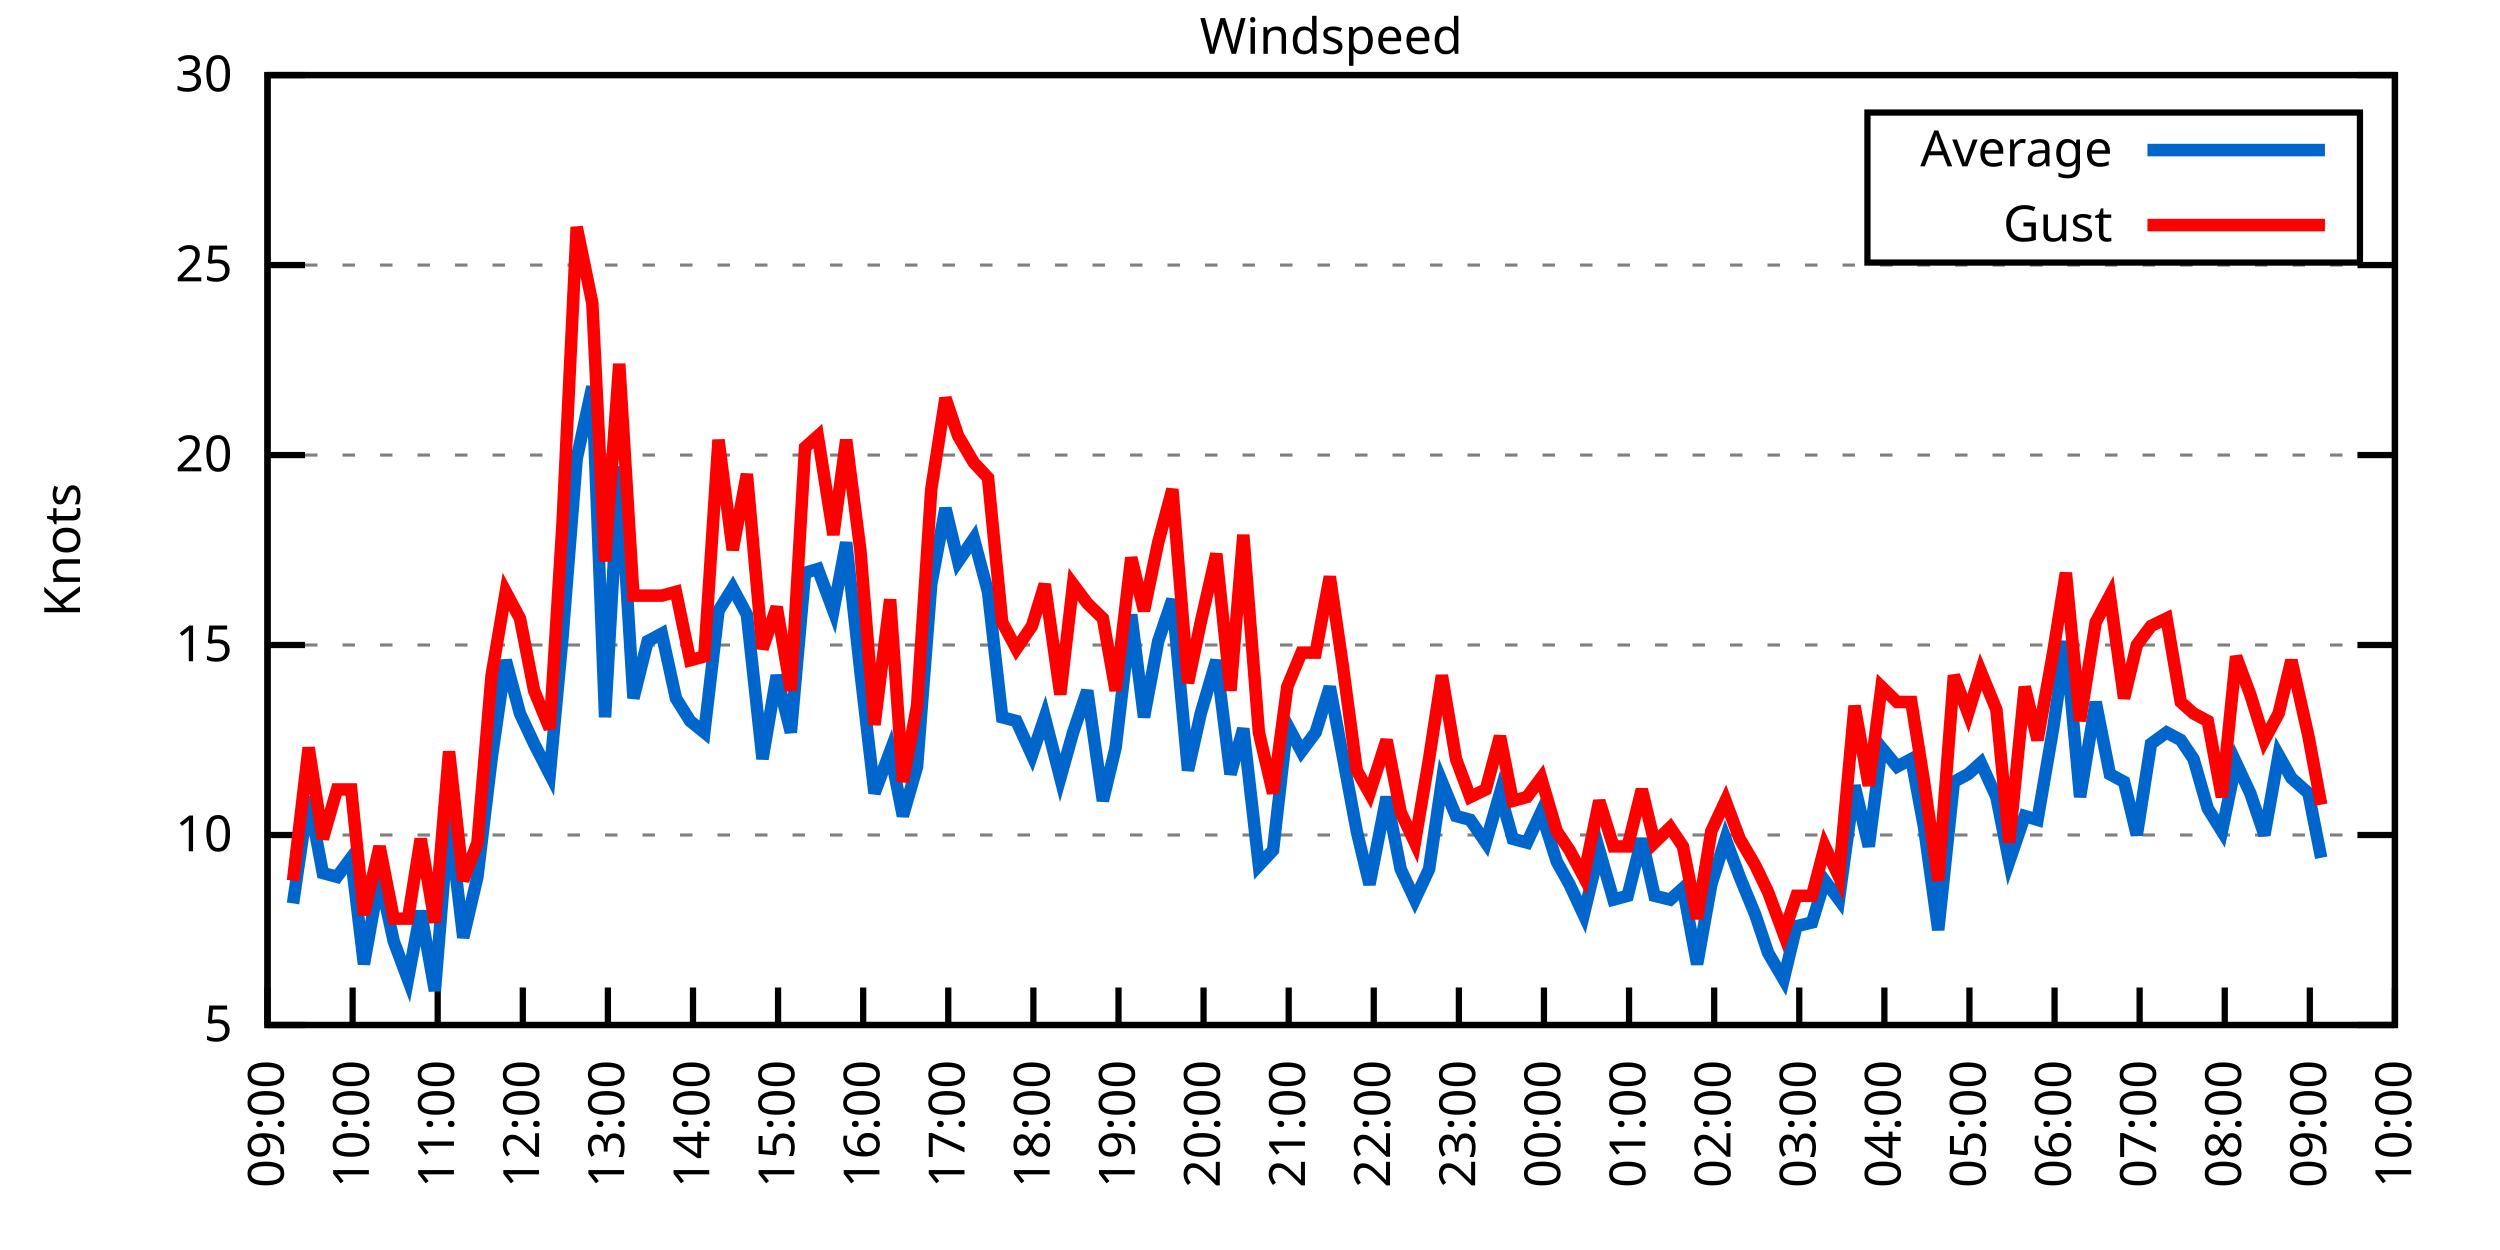
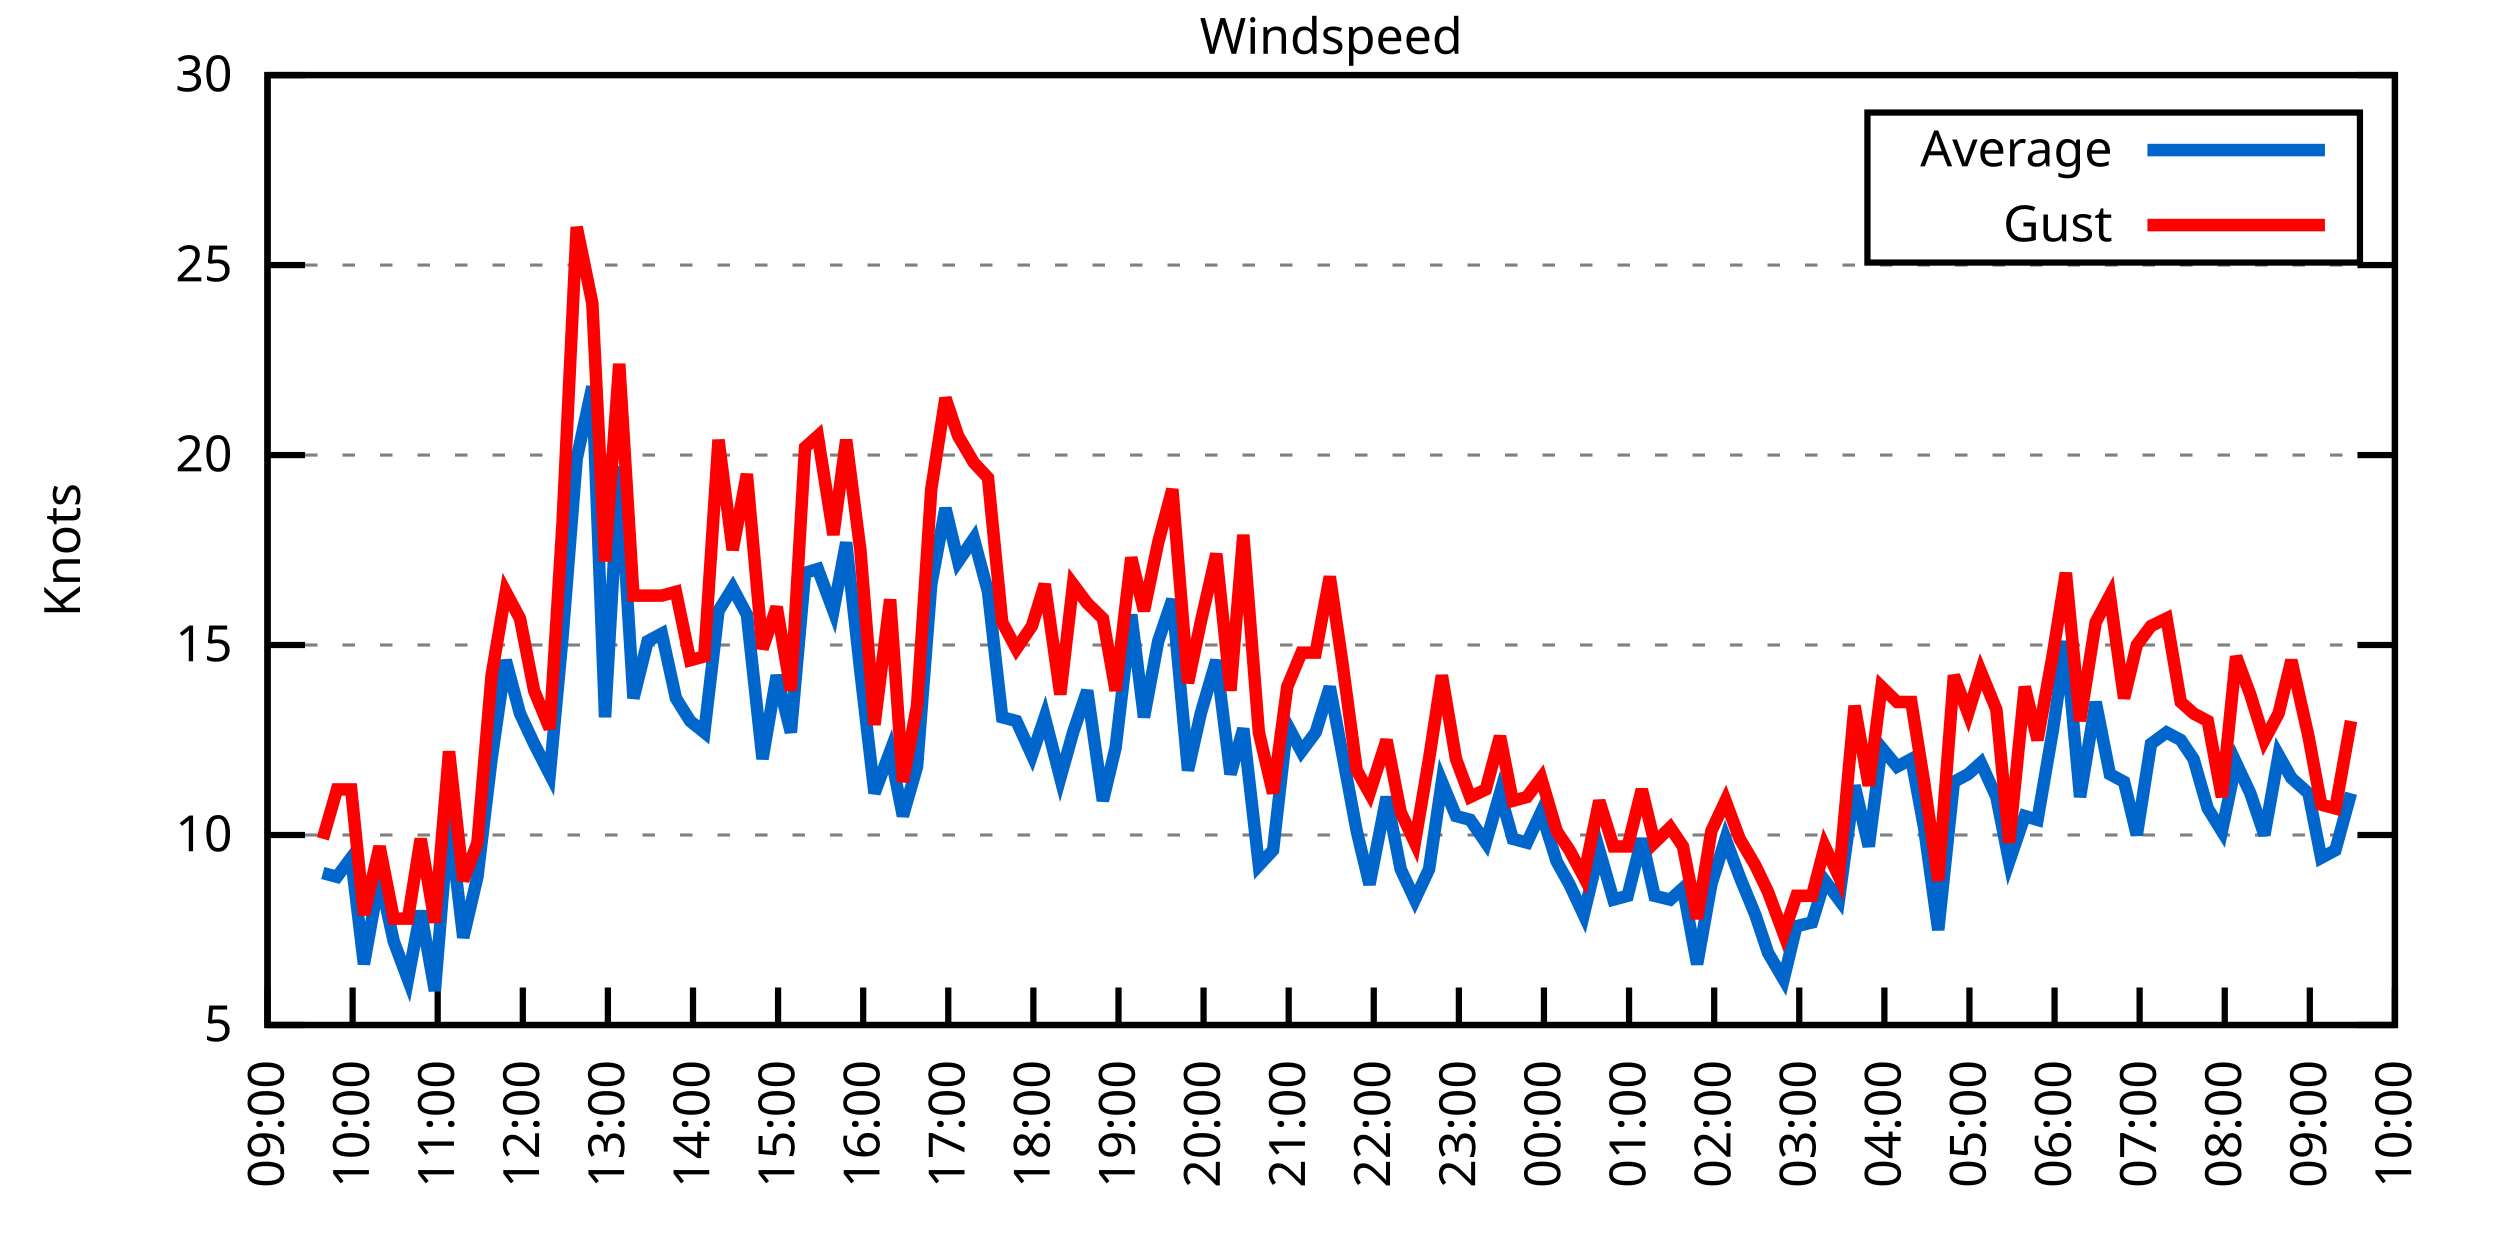
<svg xmlns="http://www.w3.org/2000/svg" xmlns:xlink="http://www.w3.org/1999/xlink" width="400" height="200" viewBox="0 0 400 200">
  <g id="gnuplot_canvas">
    <rect x="0" y="0" width="400" height="200" fill="none" />
    <defs>
      <circle id="gpDot" r="0.5" stroke-width="0.5" stroke="currentColor" />
      <path id="gpPt0" stroke-width="0.333" stroke="currentColor" d="M-1,0 h2 M0,-1 v2" />
      <path id="gpPt1" stroke-width="0.333" stroke="currentColor" d="M-1,-1 L1,1 M1,-1 L-1,1" />
      <path id="gpPt2" stroke-width="0.333" stroke="currentColor" d="M-1,0 L1,0 M0,-1 L0,1 M-1,-1 L1,1 M-1,1 L1,-1" />
      <rect id="gpPt3" stroke-width="0.333" stroke="currentColor" x="-1" y="-1" width="2" height="2" />
      <rect id="gpPt4" stroke-width="0.333" stroke="currentColor" fill="currentColor" x="-1" y="-1" width="2" height="2" />
      <circle id="gpPt5" stroke-width="0.333" stroke="currentColor" cx="0" cy="0" r="1" />
      <use xlink:href="#gpPt5" id="gpPt6" fill="currentColor" stroke="none" />
      <path id="gpPt7" stroke-width="0.333" stroke="currentColor" d="M0,-1.33 L-1.33,0.67 L1.33,0.67 z" />
      <use xlink:href="#gpPt7" id="gpPt8" fill="currentColor" stroke="none" />
      <use xlink:href="#gpPt7" id="gpPt9" stroke="currentColor" transform="rotate(180)" />
      <use xlink:href="#gpPt9" id="gpPt10" fill="currentColor" stroke="none" />
      <use xlink:href="#gpPt3" id="gpPt11" stroke="currentColor" transform="rotate(45)" />
      <use xlink:href="#gpPt11" id="gpPt12" fill="currentColor" stroke="none" />
      <path id="gpPt13" stroke-width="0.333" stroke="currentColor" d="M0,1.330 L1.265,0.411 L0.782,-1.067 L-0.782,-1.076 L-1.265,0.411 z" />
      <use xlink:href="#gpPt13" id="gpPt14" fill="currentColor" stroke="none" />
      <filter id="textbox" filterUnits="objectBoundingBox" x="0" y="0" height="1" width="1">
        <feFlood flood-color="white" flood-opacity="1" result="bgnd" />
        <feComposite in="SourceGraphic" in2="bgnd" operator="atop" />
      </filter>
      <filter id="greybox" filterUnits="objectBoundingBox" x="0" y="0" height="1" width="1">
        <feFlood flood-color="lightgrey" flood-opacity="1" result="grey" />
        <feComposite in="SourceGraphic" in2="grey" operator="atop" />
      </filter>
    </defs>
    <g fill="none" color="white" stroke="currentColor" stroke-width="1.00" stroke-linecap="butt" stroke-linejoin="miter">
</g>
    <g fill="none" color="black" stroke="currentColor" stroke-width="1.00" stroke-linecap="butt" stroke-linejoin="miter">
      <g stroke="none" shape-rendering="crispEdges">
        <polygon fill="rgb(255, 255, 255)" points="42.80,164.00 383.18,164.00 383.18,12.02 42.80,12.02 " />
      </g>
    </g>
    <g fill="none" color="black" stroke="currentColor" stroke-width="1.00" stroke-linecap="butt" stroke-linejoin="miter">
</g>
    <g fill="none" color="black" stroke="black" stroke-width="0.50" stroke-linecap="butt" stroke-linejoin="miter">
</g>
    <g fill="none" color="gray" stroke="currentColor" stroke-width="0.50" stroke-linecap="butt" stroke-linejoin="miter">
      <path stroke="gray" stroke-dasharray="2,4" class="gridline" d="M42.80,164.00 L383.19,164.00  " />
    </g>
    <g fill="none" color="gray" stroke="gray" stroke-width="1.00" stroke-linecap="butt" stroke-linejoin="miter">
</g>
    <g fill="none" color="black" stroke="currentColor" stroke-width="1.00" stroke-linecap="butt" stroke-linejoin="miter">
      <path stroke="black" d="M42.80,164.00 L48.80,164.00 M383.19,164.00 L377.19,164.00  " />
      <g transform="translate(37.20,166.60)" stroke="none" fill="black" font-family="Sans" font-size="8.00" text-anchor="end">
        <text>
          <tspan font-family="Sans"> 5</tspan>
        </text>
      </g>
    </g>
    <g fill="none" color="black" stroke="currentColor" stroke-width="1.00" stroke-linecap="butt" stroke-linejoin="miter">
</g>
    <g fill="none" color="black" stroke="black" stroke-width="0.50" stroke-linecap="butt" stroke-linejoin="miter">
</g>
    <g fill="none" color="gray" stroke="currentColor" stroke-width="0.50" stroke-linecap="butt" stroke-linejoin="miter">
      <path stroke="gray" stroke-dasharray="2,4" class="gridline" d="M42.80,133.60 L383.19,133.60  " />
    </g>
    <g fill="none" color="gray" stroke="gray" stroke-width="1.00" stroke-linecap="butt" stroke-linejoin="miter">
</g>
    <g fill="none" color="black" stroke="currentColor" stroke-width="1.00" stroke-linecap="butt" stroke-linejoin="miter">
      <path stroke="black" d="M42.80,133.60 L48.80,133.60 M383.19,133.60 L377.19,133.60  " />
      <g transform="translate(37.20,136.20)" stroke="none" fill="black" font-family="Sans" font-size="8.00" text-anchor="end">
        <text>
          <tspan font-family="Sans"> 10</tspan>
        </text>
      </g>
    </g>
    <g fill="none" color="black" stroke="currentColor" stroke-width="1.00" stroke-linecap="butt" stroke-linejoin="miter">
</g>
    <g fill="none" color="black" stroke="black" stroke-width="0.50" stroke-linecap="butt" stroke-linejoin="miter">
</g>
    <g fill="none" color="gray" stroke="currentColor" stroke-width="0.50" stroke-linecap="butt" stroke-linejoin="miter">
      <path stroke="gray" stroke-dasharray="2,4" class="gridline" d="M42.80,103.20 L383.19,103.20  " />
    </g>
    <g fill="none" color="gray" stroke="gray" stroke-width="1.00" stroke-linecap="butt" stroke-linejoin="miter">
</g>
    <g fill="none" color="black" stroke="currentColor" stroke-width="1.00" stroke-linecap="butt" stroke-linejoin="miter">
      <path stroke="black" d="M42.80,103.20 L48.80,103.20 M383.19,103.20 L377.19,103.20  " />
      <g transform="translate(37.20,105.80)" stroke="none" fill="black" font-family="Sans" font-size="8.00" text-anchor="end">
        <text>
          <tspan font-family="Sans"> 15</tspan>
        </text>
      </g>
    </g>
    <g fill="none" color="black" stroke="currentColor" stroke-width="1.00" stroke-linecap="butt" stroke-linejoin="miter">
</g>
    <g fill="none" color="black" stroke="black" stroke-width="0.50" stroke-linecap="butt" stroke-linejoin="miter">
</g>
    <g fill="none" color="gray" stroke="currentColor" stroke-width="0.50" stroke-linecap="butt" stroke-linejoin="miter">
      <path stroke="gray" stroke-dasharray="2,4" class="gridline" d="M42.80,72.81 L383.19,72.81  " />
    </g>
    <g fill="none" color="gray" stroke="gray" stroke-width="1.00" stroke-linecap="butt" stroke-linejoin="miter">
</g>
    <g fill="none" color="black" stroke="currentColor" stroke-width="1.00" stroke-linecap="butt" stroke-linejoin="miter">
      <path stroke="black" d="M42.80,72.81 L48.80,72.81 M383.19,72.81 L377.19,72.81  " />
      <g transform="translate(37.20,75.41)" stroke="none" fill="black" font-family="Sans" font-size="8.00" text-anchor="end">
        <text>
          <tspan font-family="Sans"> 20</tspan>
        </text>
      </g>
    </g>
    <g fill="none" color="black" stroke="currentColor" stroke-width="1.00" stroke-linecap="butt" stroke-linejoin="miter">
</g>
    <g fill="none" color="black" stroke="black" stroke-width="0.50" stroke-linecap="butt" stroke-linejoin="miter">
</g>
    <g fill="none" color="gray" stroke="currentColor" stroke-width="0.50" stroke-linecap="butt" stroke-linejoin="miter">
      <path stroke="gray" stroke-dasharray="2,4" class="gridline" d="M42.80,42.41 L383.19,42.41  " />
    </g>
    <g fill="none" color="gray" stroke="gray" stroke-width="1.00" stroke-linecap="butt" stroke-linejoin="miter">
</g>
    <g fill="none" color="black" stroke="currentColor" stroke-width="1.00" stroke-linecap="butt" stroke-linejoin="miter">
      <path stroke="black" d="M42.80,42.41 L48.80,42.41 M383.19,42.41 L377.19,42.41  " />
      <g transform="translate(37.20,45.01)" stroke="none" fill="black" font-family="Sans" font-size="8.00" text-anchor="end">
        <text>
          <tspan font-family="Sans"> 25</tspan>
        </text>
      </g>
    </g>
    <g fill="none" color="black" stroke="currentColor" stroke-width="1.00" stroke-linecap="butt" stroke-linejoin="miter">
</g>
    <g fill="none" color="black" stroke="black" stroke-width="0.50" stroke-linecap="butt" stroke-linejoin="miter">
</g>
    <g fill="none" color="gray" stroke="currentColor" stroke-width="0.50" stroke-linecap="butt" stroke-linejoin="miter">
      <path stroke="gray" stroke-dasharray="2,4" class="gridline" d="M42.80,12.01 L383.19,12.01  " />
    </g>
    <g fill="none" color="gray" stroke="gray" stroke-width="1.00" stroke-linecap="butt" stroke-linejoin="miter">
</g>
    <g fill="none" color="black" stroke="currentColor" stroke-width="1.00" stroke-linecap="butt" stroke-linejoin="miter">
      <path stroke="black" d="M42.80,12.01 L48.80,12.01 M383.19,12.01 L377.19,12.01  " />
      <g transform="translate(37.20,14.61)" stroke="none" fill="black" font-family="Sans" font-size="8.00" text-anchor="end">
        <text>
          <tspan font-family="Sans"> 30</tspan>
        </text>
      </g>
    </g>
    <g fill="none" color="black" stroke="currentColor" stroke-width="1.00" stroke-linecap="butt" stroke-linejoin="miter">
      <path stroke="black" d="M42.80,164.00 L42.80,158.00  " />
      <g transform="translate(45.40,169.60) rotate(270.00)" stroke="none" fill="black" font-family="Sans" font-size="8.00" text-anchor="end">
        <text>
          <tspan font-family="Sans">09:00</tspan>
        </text>
      </g>
    </g>
    <g fill="none" color="black" stroke="currentColor" stroke-width="1.00" stroke-linecap="butt" stroke-linejoin="miter">
      <path stroke="black" d="M56.42,164.00 L56.42,158.00  " />
      <g transform="translate(59.02,169.60) rotate(270.00)" stroke="none" fill="black" font-family="Sans" font-size="8.00" text-anchor="end">
        <text>
          <tspan font-family="Sans">10:00</tspan>
        </text>
      </g>
    </g>
    <g fill="none" color="black" stroke="currentColor" stroke-width="1.00" stroke-linecap="butt" stroke-linejoin="miter">
      <path stroke="black" d="M70.03,164.00 L70.03,158.00  " />
      <g transform="translate(72.63,169.60) rotate(270.00)" stroke="none" fill="black" font-family="Sans" font-size="8.00" text-anchor="end">
        <text>
          <tspan font-family="Sans">11:00</tspan>
        </text>
      </g>
    </g>
    <g fill="none" color="black" stroke="currentColor" stroke-width="1.00" stroke-linecap="butt" stroke-linejoin="miter">
      <path stroke="black" d="M83.65,164.00 L83.65,158.00  " />
      <g transform="translate(86.25,169.60) rotate(270.00)" stroke="none" fill="black" font-family="Sans" font-size="8.00" text-anchor="end">
        <text>
          <tspan font-family="Sans">12:00</tspan>
        </text>
      </g>
    </g>
    <g fill="none" color="black" stroke="currentColor" stroke-width="1.00" stroke-linecap="butt" stroke-linejoin="miter">
      <path stroke="black" d="M97.26,164.00 L97.26,158.00  " />
      <g transform="translate(99.86,169.60) rotate(270.00)" stroke="none" fill="black" font-family="Sans" font-size="8.00" text-anchor="end">
        <text>
          <tspan font-family="Sans">13:00</tspan>
        </text>
      </g>
    </g>
    <g fill="none" color="black" stroke="currentColor" stroke-width="1.00" stroke-linecap="butt" stroke-linejoin="miter">
      <path stroke="black" d="M110.88,164.00 L110.88,158.00  " />
      <g transform="translate(113.48,169.60) rotate(270.00)" stroke="none" fill="black" font-family="Sans" font-size="8.00" text-anchor="end">
        <text>
          <tspan font-family="Sans">14:00</tspan>
        </text>
      </g>
    </g>
    <g fill="none" color="black" stroke="currentColor" stroke-width="1.00" stroke-linecap="butt" stroke-linejoin="miter">
      <path stroke="black" d="M124.49,164.00 L124.49,158.00  " />
      <g transform="translate(127.09,169.60) rotate(270.00)" stroke="none" fill="black" font-family="Sans" font-size="8.00" text-anchor="end">
        <text>
          <tspan font-family="Sans">15:00</tspan>
        </text>
      </g>
    </g>
    <g fill="none" color="black" stroke="currentColor" stroke-width="1.00" stroke-linecap="butt" stroke-linejoin="miter">
      <path stroke="black" d="M138.11,164.00 L138.11,158.00  " />
      <g transform="translate(140.71,169.60) rotate(270.00)" stroke="none" fill="black" font-family="Sans" font-size="8.00" text-anchor="end">
        <text>
          <tspan font-family="Sans">16:00</tspan>
        </text>
      </g>
    </g>
    <g fill="none" color="black" stroke="currentColor" stroke-width="1.00" stroke-linecap="butt" stroke-linejoin="miter">
      <path stroke="black" d="M151.72,164.00 L151.72,158.00  " />
      <g transform="translate(154.32,169.60) rotate(270.00)" stroke="none" fill="black" font-family="Sans" font-size="8.00" text-anchor="end">
        <text>
          <tspan font-family="Sans">17:00</tspan>
        </text>
      </g>
    </g>
    <g fill="none" color="black" stroke="currentColor" stroke-width="1.00" stroke-linecap="butt" stroke-linejoin="miter">
      <path stroke="black" d="M165.34,164.00 L165.34,158.00  " />
      <g transform="translate(167.94,169.60) rotate(270.00)" stroke="none" fill="black" font-family="Sans" font-size="8.00" text-anchor="end">
        <text>
          <tspan font-family="Sans">18:00</tspan>
        </text>
      </g>
    </g>
    <g fill="none" color="black" stroke="currentColor" stroke-width="1.00" stroke-linecap="butt" stroke-linejoin="miter">
      <path stroke="black" d="M178.96,164.00 L178.96,158.00  " />
      <g transform="translate(181.56,169.60) rotate(270.00)" stroke="none" fill="black" font-family="Sans" font-size="8.00" text-anchor="end">
        <text>
          <tspan font-family="Sans">19:00</tspan>
        </text>
      </g>
    </g>
    <g fill="none" color="black" stroke="currentColor" stroke-width="1.00" stroke-linecap="butt" stroke-linejoin="miter">
      <path stroke="black" d="M192.57,164.00 L192.57,158.00  " />
      <g transform="translate(195.17,169.60) rotate(270.00)" stroke="none" fill="black" font-family="Sans" font-size="8.00" text-anchor="end">
        <text>
          <tspan font-family="Sans">20:00</tspan>
        </text>
      </g>
    </g>
    <g fill="none" color="black" stroke="currentColor" stroke-width="1.00" stroke-linecap="butt" stroke-linejoin="miter">
      <path stroke="black" d="M206.19,164.00 L206.19,158.00  " />
      <g transform="translate(208.79,169.60) rotate(270.00)" stroke="none" fill="black" font-family="Sans" font-size="8.00" text-anchor="end">
        <text>
          <tspan font-family="Sans">21:00</tspan>
        </text>
      </g>
    </g>
    <g fill="none" color="black" stroke="currentColor" stroke-width="1.00" stroke-linecap="butt" stroke-linejoin="miter">
      <path stroke="black" d="M219.80,164.00 L219.80,158.00  " />
      <g transform="translate(222.40,169.60) rotate(270.00)" stroke="none" fill="black" font-family="Sans" font-size="8.00" text-anchor="end">
        <text>
          <tspan font-family="Sans">22:00</tspan>
        </text>
      </g>
    </g>
    <g fill="none" color="black" stroke="currentColor" stroke-width="1.00" stroke-linecap="butt" stroke-linejoin="miter">
      <path stroke="black" d="M233.42,164.00 L233.42,158.00  " />
      <g transform="translate(236.02,169.60) rotate(270.00)" stroke="none" fill="black" font-family="Sans" font-size="8.00" text-anchor="end">
        <text>
          <tspan font-family="Sans">23:00</tspan>
        </text>
      </g>
    </g>
    <g fill="none" color="black" stroke="currentColor" stroke-width="1.00" stroke-linecap="butt" stroke-linejoin="miter">
      <path stroke="black" d="M247.03,164.00 L247.03,158.00  " />
      <g transform="translate(249.63,169.60) rotate(270.00)" stroke="none" fill="black" font-family="Sans" font-size="8.00" text-anchor="end">
        <text>
          <tspan font-family="Sans">00:00</tspan>
        </text>
      </g>
    </g>
    <g fill="none" color="black" stroke="currentColor" stroke-width="1.00" stroke-linecap="butt" stroke-linejoin="miter">
      <path stroke="black" d="M260.65,164.00 L260.65,158.00  " />
      <g transform="translate(263.25,169.60) rotate(270.00)" stroke="none" fill="black" font-family="Sans" font-size="8.00" text-anchor="end">
        <text>
          <tspan font-family="Sans">01:00</tspan>
        </text>
      </g>
    </g>
    <g fill="none" color="black" stroke="currentColor" stroke-width="1.00" stroke-linecap="butt" stroke-linejoin="miter">
      <path stroke="black" d="M274.27,164.00 L274.27,158.00  " />
      <g transform="translate(276.87,169.60) rotate(270.00)" stroke="none" fill="black" font-family="Sans" font-size="8.00" text-anchor="end">
        <text>
          <tspan font-family="Sans">02:00</tspan>
        </text>
      </g>
    </g>
    <g fill="none" color="black" stroke="currentColor" stroke-width="1.00" stroke-linecap="butt" stroke-linejoin="miter">
      <path stroke="black" d="M287.88,164.00 L287.88,158.00  " />
      <g transform="translate(290.48,169.60) rotate(270.00)" stroke="none" fill="black" font-family="Sans" font-size="8.00" text-anchor="end">
        <text>
          <tspan font-family="Sans">03:00</tspan>
        </text>
      </g>
    </g>
    <g fill="none" color="black" stroke="currentColor" stroke-width="1.00" stroke-linecap="butt" stroke-linejoin="miter">
      <path stroke="black" d="M301.50,164.00 L301.50,158.00  " />
      <g transform="translate(304.10,169.60) rotate(270.00)" stroke="none" fill="black" font-family="Sans" font-size="8.00" text-anchor="end">
        <text>
          <tspan font-family="Sans">04:00</tspan>
        </text>
      </g>
    </g>
    <g fill="none" color="black" stroke="currentColor" stroke-width="1.00" stroke-linecap="butt" stroke-linejoin="miter">
      <path stroke="black" d="M315.11,164.00 L315.11,158.00  " />
      <g transform="translate(317.71,169.60) rotate(270.00)" stroke="none" fill="black" font-family="Sans" font-size="8.00" text-anchor="end">
        <text>
          <tspan font-family="Sans">05:00</tspan>
        </text>
      </g>
    </g>
    <g fill="none" color="black" stroke="currentColor" stroke-width="1.00" stroke-linecap="butt" stroke-linejoin="miter">
      <path stroke="black" d="M328.73,164.00 L328.73,158.00  " />
      <g transform="translate(331.33,169.60) rotate(270.00)" stroke="none" fill="black" font-family="Sans" font-size="8.00" text-anchor="end">
        <text>
          <tspan font-family="Sans">06:00</tspan>
        </text>
      </g>
    </g>
    <g fill="none" color="black" stroke="currentColor" stroke-width="1.00" stroke-linecap="butt" stroke-linejoin="miter">
      <path stroke="black" d="M342.34,164.00 L342.34,158.00  " />
      <g transform="translate(344.94,169.60) rotate(270.00)" stroke="none" fill="black" font-family="Sans" font-size="8.00" text-anchor="end">
        <text>
          <tspan font-family="Sans">07:00</tspan>
        </text>
      </g>
    </g>
    <g fill="none" color="black" stroke="currentColor" stroke-width="1.00" stroke-linecap="butt" stroke-linejoin="miter">
      <path stroke="black" d="M355.96,164.00 L355.96,158.00  " />
      <g transform="translate(358.56,169.60) rotate(270.00)" stroke="none" fill="black" font-family="Sans" font-size="8.00" text-anchor="end">
        <text>
          <tspan font-family="Sans">08:00</tspan>
        </text>
      </g>
    </g>
    <g fill="none" color="black" stroke="currentColor" stroke-width="1.00" stroke-linecap="butt" stroke-linejoin="miter">
      <path stroke="black" d="M369.57,164.00 L369.57,158.00  " />
      <g transform="translate(372.17,169.60) rotate(270.00)" stroke="none" fill="black" font-family="Sans" font-size="8.00" text-anchor="end">
        <text>
          <tspan font-family="Sans">09:00</tspan>
        </text>
      </g>
    </g>
    <g fill="none" color="black" stroke="currentColor" stroke-width="1.00" stroke-linecap="butt" stroke-linejoin="miter">
      <path stroke="black" d="M383.19,164.00 L383.19,158.00  " />
      <g transform="translate(385.79,169.60) rotate(270.00)" stroke="none" fill="black" font-family="Sans" font-size="8.00" text-anchor="end">
        <text>
          <tspan font-family="Sans">10:00</tspan>
        </text>
      </g>
    </g>
    <g fill="none" color="black" stroke="currentColor" stroke-width="1.00" stroke-linecap="butt" stroke-linejoin="miter">
</g>
    <g fill="none" color="black" stroke="currentColor" stroke-width="1.00" stroke-linecap="butt" stroke-linejoin="miter">
      <path stroke="black" d="M42.80,12.01 L42.80,164.00 L383.19,164.00 L383.19,12.01 L42.80,12.01 Z  " />
    </g>
    <g fill="none" color="black" stroke="currentColor" stroke-width="1.00" stroke-linecap="butt" stroke-linejoin="miter">
</g>
    <g fill="none" color="black" stroke="currentColor" stroke-width="1.00" stroke-linecap="butt" stroke-linejoin="miter">
      <path stroke="black" d="M298.79,42.01 L298.79,18.01 L377.59,18.01 L377.59,42.01 L298.79,42.01 Z  " />
    </g>
    <g id="Windspeed_plot_1">
      <g fill="none" color="white" stroke="black" stroke-width="2.00" stroke-linecap="butt" stroke-linejoin="miter">
</g>
      <g fill="none" color="black" stroke="currentColor" stroke-width="2.00" stroke-linecap="butt" stroke-linejoin="miter">
        <g transform="translate(337.99,26.61)" stroke="none" fill="black" font-family="Sans" font-size="8.00" text-anchor="end">
          <text>
            <tspan font-family="Sans">Average</tspan>
          </text>
        </g>
      </g>
      <g fill="none" color="black" stroke="currentColor" stroke-width="2.00" stroke-linecap="butt" stroke-linejoin="miter">
-         <path stroke="rgb(  0, 102, 204)" d="M343.59,24.01 L371.99,24.01 M46.88,144.55 L49.38,127.52 L51.65,139.68 L53.92,140.29 L56.19,137.25 L58.23,154.27   L60.73,140.29 L63.00,150.62 L65.27,156.70 L67.31,145.76 L69.58,158.53 L71.85,130.56 L74.12,150.02 L76.39,140.29   L78.65,121.44 L80.92,105.64 L83.19,114.15 L85.46,119.01 L87.96,123.87 L90.00,101.99 L92.27,73.41 L94.77,61.86   L96.81,114.76 L99.08,74.63 L101.35,111.72 L103.62,102.60 L105.89,101.38 L108.15,111.72 L110.42,115.36 L112.69,117.19   L114.96,97.73 L117.23,94.08 L119.50,98.34 L122.00,121.44 L124.27,108.07 L126.54,117.19 L128.81,91.65 L130.85,91.04   L133.34,97.73 L135.39,86.79 L137.66,107.46 L139.92,126.91 L142.42,120.23 L144.46,130.56 L146.73,122.66 L149.00,93.48   L151.27,81.32 L153.31,89.83 L155.81,86.18 L158.08,94.69 L160.35,114.76 L162.62,115.36 L165.11,120.83 L167.16,114.76   L169.65,124.48 L171.69,117.19 L173.96,110.50 L176.46,128.13 L178.50,119.62 L181.00,98.34 L183.04,114.76 L185.31,102.60   L187.58,95.91 L190.08,123.27 L192.12,114.15 L194.61,105.64 L196.88,123.87 L198.93,116.58 L201.42,138.47 L203.69,136.03   L205.96,115.97 L208.23,120.23 L210.50,117.19 L212.77,109.89 L214.81,120.83 L217.08,132.99 L219.12,141.51 L221.85,127.52   L224.11,139.07 L226.38,143.94 L228.65,139.07 L230.70,125.09 L232.96,130.56 L235.23,131.17 L237.73,134.82 L240.00,126.91   L242.04,134.21 L244.31,134.82 L246.58,129.95 L249.08,137.86 L251.12,141.51 L253.39,146.37 L255.88,136.03 L258.15,143.94   L260.42,143.33 L262.69,134.21 L264.73,143.33 L267.23,143.94 L269.27,142.11 L271.54,154.27 L273.81,141.51 L276.08,134.21   L278.35,140.29 L280.85,146.37 L282.89,152.45 L285.38,156.70 L287.43,148.19 L289.92,147.59 L291.97,140.90 L294.23,143.94   L296.73,125.70 L299.00,135.43 L301.04,119.62 L303.54,122.66 L305.81,121.44 L307.85,132.39 L310.12,148.80 L312.62,125.09   L314.89,123.87 L316.93,122.05 L319.42,127.52 L321.47,137.86 L323.96,130.56 L326.00,131.17 L328.50,116.58 L330.54,102.60   L332.81,127.52 L335.31,112.32 L337.58,123.87 L339.85,125.09 L341.89,133.60 L344.16,119.01 L346.65,117.19 L348.92,118.40   L350.97,121.44 L353.24,129.35 L355.50,132.99 L357.77,122.05 L360.04,126.91 L362.31,133.60 L364.58,120.83 L366.62,124.48   L369.35,126.91 L371.39,137.25  " />
+         <path stroke="rgb(  0, 102, 204)" d="M343.59,24.01 L371.99,24.01 M51.65,139.68 L53.92,140.29 L56.19,137.25 L58.23,154.27 L60.73,140.29 L63.00,150.62   L65.27,156.70 L67.31,145.76 L69.58,158.53 L71.85,130.56 L74.12,150.02 L76.39,140.29 L78.65,121.44 L80.92,105.64   L83.19,114.15 L85.46,119.01 L87.96,123.87 L90.00,101.99 L92.27,73.41 L94.77,61.86 L96.81,114.76 L99.08,74.63   L101.35,111.72 L103.62,102.60 L105.89,101.38 L108.15,111.72 L110.42,115.36 L112.69,117.19 L114.96,97.73 L117.23,94.08   L119.50,98.34 L122.00,121.44 L124.27,108.07 L126.54,117.19 L128.81,91.65 L130.85,91.04 L133.34,97.73 L135.39,86.79   L137.66,107.46 L139.92,126.91 L142.42,120.23 L144.46,130.56 L146.73,122.66 L149.00,93.48 L151.27,81.32 L153.31,89.83   L155.81,86.18 L158.08,94.69 L160.35,114.76 L162.62,115.36 L165.11,120.83 L167.16,114.76 L169.65,124.48 L171.69,117.19   L173.96,110.50 L176.46,128.13 L178.50,119.62 L181.00,98.34 L183.04,114.76 L185.31,102.60 L187.58,95.91 L190.08,123.27   L192.12,114.15 L194.61,105.64 L196.88,123.87 L198.93,116.58 L201.42,138.47 L203.69,136.03 L205.96,115.97 L208.23,120.23   L210.50,117.19 L212.77,109.89 L214.81,120.83 L217.08,132.99 L219.12,141.51 L221.85,127.52 L224.11,139.07 L226.38,143.94   L228.65,139.07 L230.70,125.09 L232.96,130.56 L235.23,131.17 L237.73,134.82 L240.00,126.91 L242.04,134.21 L244.31,134.82   L246.58,129.95 L249.08,137.86 L251.12,141.51 L253.39,146.37 L255.88,136.03 L258.15,143.94 L260.42,143.33 L262.69,134.21   L264.73,143.33 L267.23,143.94 L269.27,142.11 L271.54,154.27 L273.81,141.51 L276.08,134.21 L278.35,140.29 L280.85,146.37   L282.89,152.45 L285.38,156.70 L287.43,148.19 L289.92,147.59 L291.97,140.90 L294.23,143.94 L296.73,125.70 L299.00,135.43   L301.04,119.62 L303.54,122.66 L305.81,121.44 L307.85,132.39 L310.12,148.80 L312.62,125.09 L314.89,123.87 L316.93,122.05   L319.42,127.52 L321.47,137.86 L323.96,130.56 L326.00,131.17 L328.50,116.58 L330.54,102.60 L332.81,127.52 L335.31,112.32   L337.58,123.87 L339.85,125.09 L341.89,133.60 L344.16,119.01 L346.65,117.19 L348.92,118.40 L350.97,121.44 L353.24,129.35   L355.50,132.99 L357.77,122.05 L360.04,126.91 L362.31,133.60 L364.58,120.83 L366.62,124.48 L369.35,126.91 L371.39,137.25   L373.66,136.03 L376.16,126.91  " />
      </g>
    </g>
    <g id="Windspeed_plot_2">
      <g fill="none" color="black" stroke="currentColor" stroke-width="2.00" stroke-linecap="butt" stroke-linejoin="miter">
        <g transform="translate(337.99,38.61)" stroke="none" fill="black" font-family="Sans" font-size="8.00" text-anchor="end">
          <text>
            <tspan font-family="Sans">Gust</tspan>
          </text>
        </g>
      </g>
      <g fill="none" color="black" stroke="currentColor" stroke-width="2.00" stroke-linecap="butt" stroke-linejoin="miter">
-         <path stroke="rgb(255,   0,   0)" d="M343.59,36.01 L371.99,36.01 M46.88,140.90 L49.38,119.62 L51.65,134.21 L53.92,126.31 L56.19,126.31 L58.23,146.37   L60.73,135.43 L63.00,146.98 L65.27,146.98 L67.31,134.21 L69.58,147.59 L71.85,120.23 L74.12,140.90 L76.39,134.82   L78.65,108.07 L80.92,94.69 L83.19,98.95 L85.46,110.50 L87.96,116.58 L90.00,83.75 L92.27,36.33 L94.77,48.49   L96.81,89.83 L99.08,58.21 L101.35,95.30 L103.62,95.30 L105.89,95.30 L108.15,94.69 L110.42,105.64 L112.69,105.03   L114.96,70.37 L117.23,88.00 L119.50,75.85 L122.00,103.81 L124.27,97.12 L126.54,110.50 L128.81,71.59 L130.85,69.77   L133.34,85.57 L135.39,70.37 L137.66,88.00 L139.92,115.97 L142.42,95.91 L144.46,125.09 L146.73,112.93 L149.00,78.28   L151.27,63.69 L153.31,69.77 L155.81,74.02 L158.08,76.45 L160.35,99.56 L162.62,103.81 L165.11,100.16 L167.16,93.48   L169.65,111.11 L171.69,93.48 L173.96,96.52 L176.46,98.95 L178.50,110.50 L181.00,89.22 L183.04,97.73 L185.31,86.79   L187.58,78.28 L190.08,109.28 L192.12,99.56 L194.61,88.61 L196.88,110.50 L198.93,85.57 L201.42,117.19 L203.69,126.91   L205.96,109.89 L208.23,104.42 L210.50,104.42 L212.77,92.26 L214.81,106.24 L217.08,123.27 L219.12,126.91 L221.85,118.40   L224.11,129.95 L226.38,134.82 L228.65,121.44 L230.70,108.07 L232.96,121.44 L235.23,127.52 L237.73,126.31 L240.00,117.80   L242.04,128.13 L244.31,127.52 L246.58,124.48 L249.08,132.99 L251.12,136.03 L253.39,140.29 L255.88,128.13 L258.15,135.43   L260.42,135.43 L262.69,126.31 L264.73,134.82 L267.23,132.39 L269.27,135.43 L271.54,146.98 L273.81,132.99 L276.08,128.13   L278.35,134.21 L280.85,138.47 L282.89,142.72 L285.38,149.41 L287.43,143.33 L289.92,143.33 L291.97,135.43 L294.23,140.29   L296.73,112.93 L299.00,125.70 L301.04,109.89 L303.54,112.32 L305.81,112.32 L307.85,125.09 L310.12,140.90 L312.62,108.07   L314.89,114.15 L316.93,107.46 L319.42,113.54 L321.47,134.82 L323.96,109.89 L326.00,118.40 L328.50,104.42 L330.54,91.65   L332.81,115.36 L335.31,99.56 L337.58,95.30 L339.85,111.72 L341.89,103.20 L344.16,100.16 L346.65,98.95 L348.92,112.32   L350.97,114.15 L353.24,115.36 L355.50,127.52 L357.77,105.03 L360.04,111.11 L362.31,118.40 L364.58,114.15 L366.62,105.64   L369.35,117.80 L371.39,128.74  " />
+         <path stroke="rgb(255,   0,   0)" d="M343.59,36.01 L371.99,36.01 M51.65,134.21 L53.92,126.31 L56.19,126.31 L58.23,146.37 L60.73,135.43 L63.00,146.98   L65.27,146.98 L67.31,134.21 L69.58,147.59 L71.85,120.23 L74.12,140.90 L76.39,134.82 L78.65,108.07 L80.92,94.69   L83.19,98.95 L85.46,110.50 L87.96,116.58 L90.00,83.75 L92.27,36.33 L94.77,48.49 L96.81,89.83 L99.08,58.21   L101.35,95.30 L103.62,95.30 L105.89,95.30 L108.15,94.69 L110.42,105.64 L112.69,105.03 L114.96,70.37 L117.23,88.00   L119.50,75.85 L122.00,103.81 L124.27,97.12 L126.54,110.50 L128.81,71.59 L130.85,69.77 L133.34,85.57 L135.39,70.37   L137.66,88.00 L139.92,115.97 L142.42,95.91 L144.46,125.09 L146.73,112.93 L149.00,78.28 L151.27,63.69 L153.31,69.77   L155.81,74.02 L158.08,76.45 L160.35,99.56 L162.62,103.81 L165.11,100.16 L167.16,93.48 L169.65,111.11 L171.69,93.48   L173.96,96.52 L176.46,98.95 L178.50,110.50 L181.00,89.22 L183.04,97.73 L185.31,86.79 L187.58,78.28 L190.08,109.28   L192.12,99.56 L194.61,88.61 L196.88,110.50 L198.93,85.57 L201.42,117.19 L203.69,126.91 L205.96,109.89 L208.23,104.42   L210.50,104.42 L212.77,92.26 L214.81,106.24 L217.08,123.27 L219.12,126.91 L221.85,118.40 L224.11,129.95 L226.38,134.82   L228.65,121.44 L230.70,108.07 L232.96,121.44 L235.23,127.52 L237.73,126.31 L240.00,117.80 L242.04,128.13 L244.31,127.52   L246.58,124.48 L249.08,132.99 L251.12,136.03 L253.39,140.29 L255.88,128.13 L258.15,135.43 L260.42,135.43 L262.69,126.31   L264.73,134.82 L267.23,132.39 L269.27,135.43 L271.54,146.98 L273.81,132.99 L276.08,128.13 L278.35,134.21 L280.85,138.47   L282.89,142.72 L285.38,149.41 L287.43,143.33 L289.92,143.33 L291.97,135.43 L294.23,140.29 L296.73,112.93 L299.00,125.70   L301.04,109.89 L303.54,112.32 L305.81,112.32 L307.85,125.09 L310.12,140.90 L312.62,108.07 L314.89,114.15 L316.93,107.46   L319.42,113.54 L321.47,134.82 L323.96,109.89 L326.00,118.40 L328.50,104.42 L330.54,91.65 L332.81,115.36 L335.31,99.56   L337.58,95.30 L339.85,111.72 L341.89,103.20 L344.16,100.16 L346.65,98.95 L348.92,112.32 L350.97,114.15 L353.24,115.36   L355.50,127.52 L357.77,105.03 L360.04,111.11 L362.31,118.40 L364.58,114.15 L366.62,105.64 L369.35,117.80 L371.39,128.74   L373.66,129.35 L376.16,115.36  " />
      </g>
    </g>
    <g fill="none" color="black" stroke="currentColor" stroke-width="2.00" stroke-linecap="butt" stroke-linejoin="miter">
</g>
    <g fill="none" color="black" stroke="black" stroke-width="1.00" stroke-linecap="butt" stroke-linejoin="miter">
</g>
    <g fill="none" color="black" stroke="currentColor" stroke-width="1.00" stroke-linecap="butt" stroke-linejoin="miter">
      <path stroke="black" d="M42.80,12.01 L42.80,164.00 L383.19,164.00 L383.19,12.01 L42.80,12.01 Z  " />
      <g transform="translate(12.80,88.01) rotate(270.00)" stroke="none" fill="black" font-family="Sans" font-size="8.00" text-anchor="middle">
        <text>
          <tspan font-family="Sans">Knots</tspan>
        </text>
      </g>
    </g>
    <g fill="none" color="black" stroke="currentColor" stroke-width="1.00" stroke-linecap="butt" stroke-linejoin="miter">
</g>
    <g fill="none" color="black" stroke="currentColor" stroke-width="1.00" stroke-linecap="butt" stroke-linejoin="miter">
      <g transform="translate(212.99,8.61)" stroke="none" fill="black" font-family="Sans" font-size="8.00" text-anchor="middle">
        <text>
          <tspan font-family="Sans">Windspeed</tspan>
        </text>
      </g>
    </g>
    <g fill="none" color="black" stroke="currentColor" stroke-width="1.00" stroke-linecap="butt" stroke-linejoin="miter">
</g>
  </g>
</svg>
